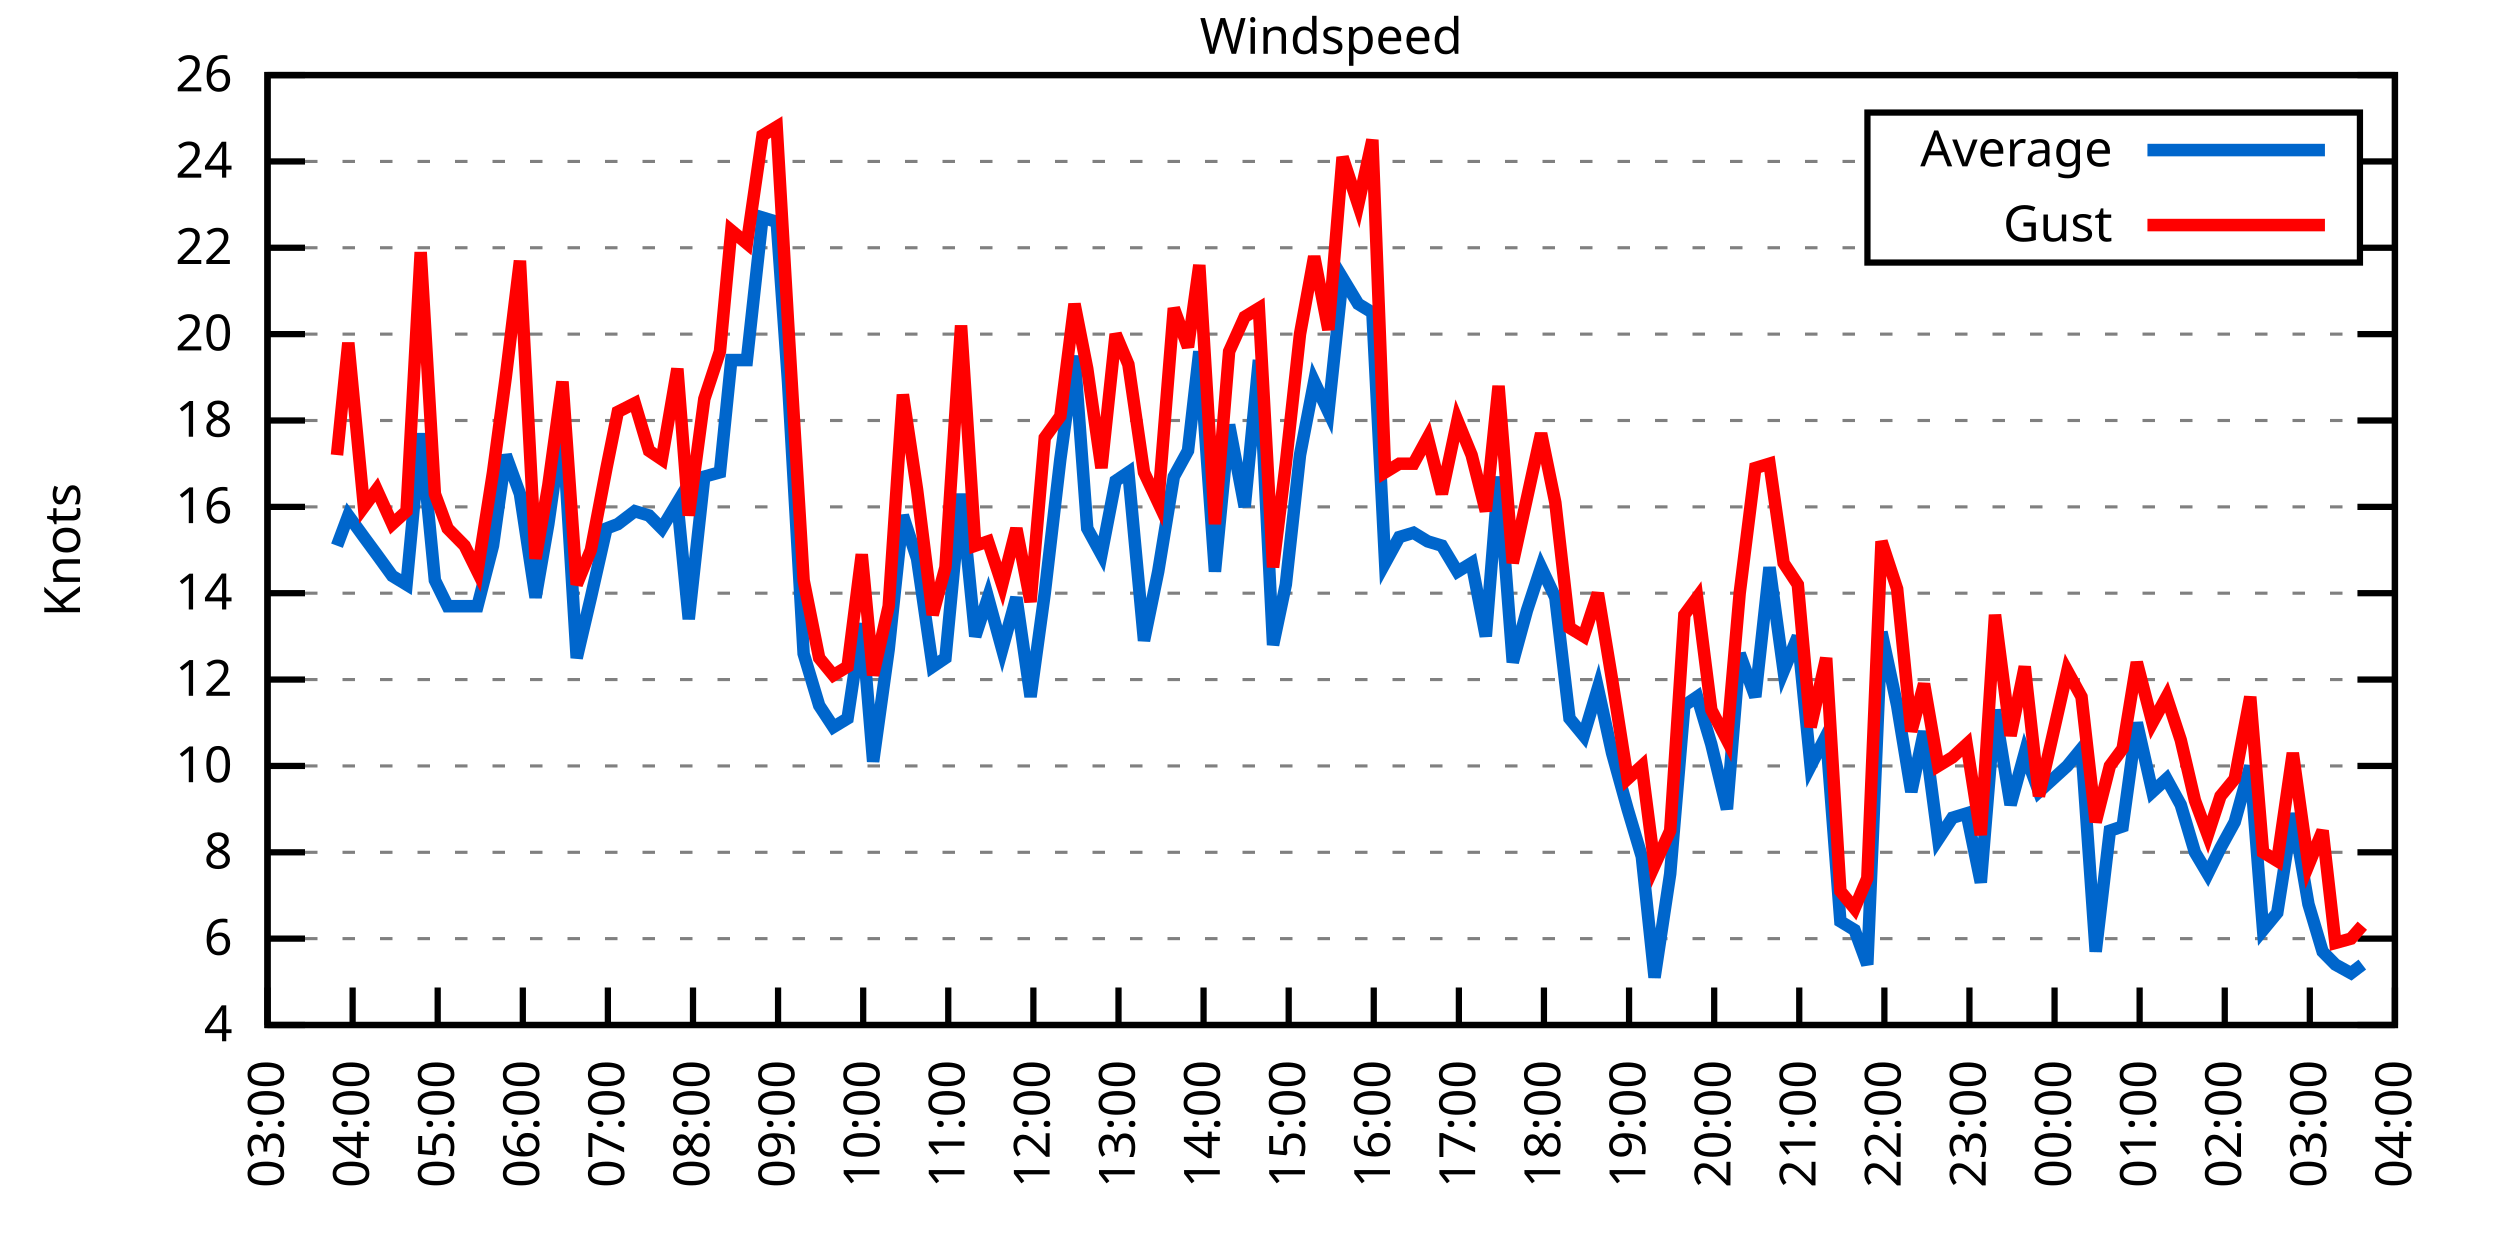
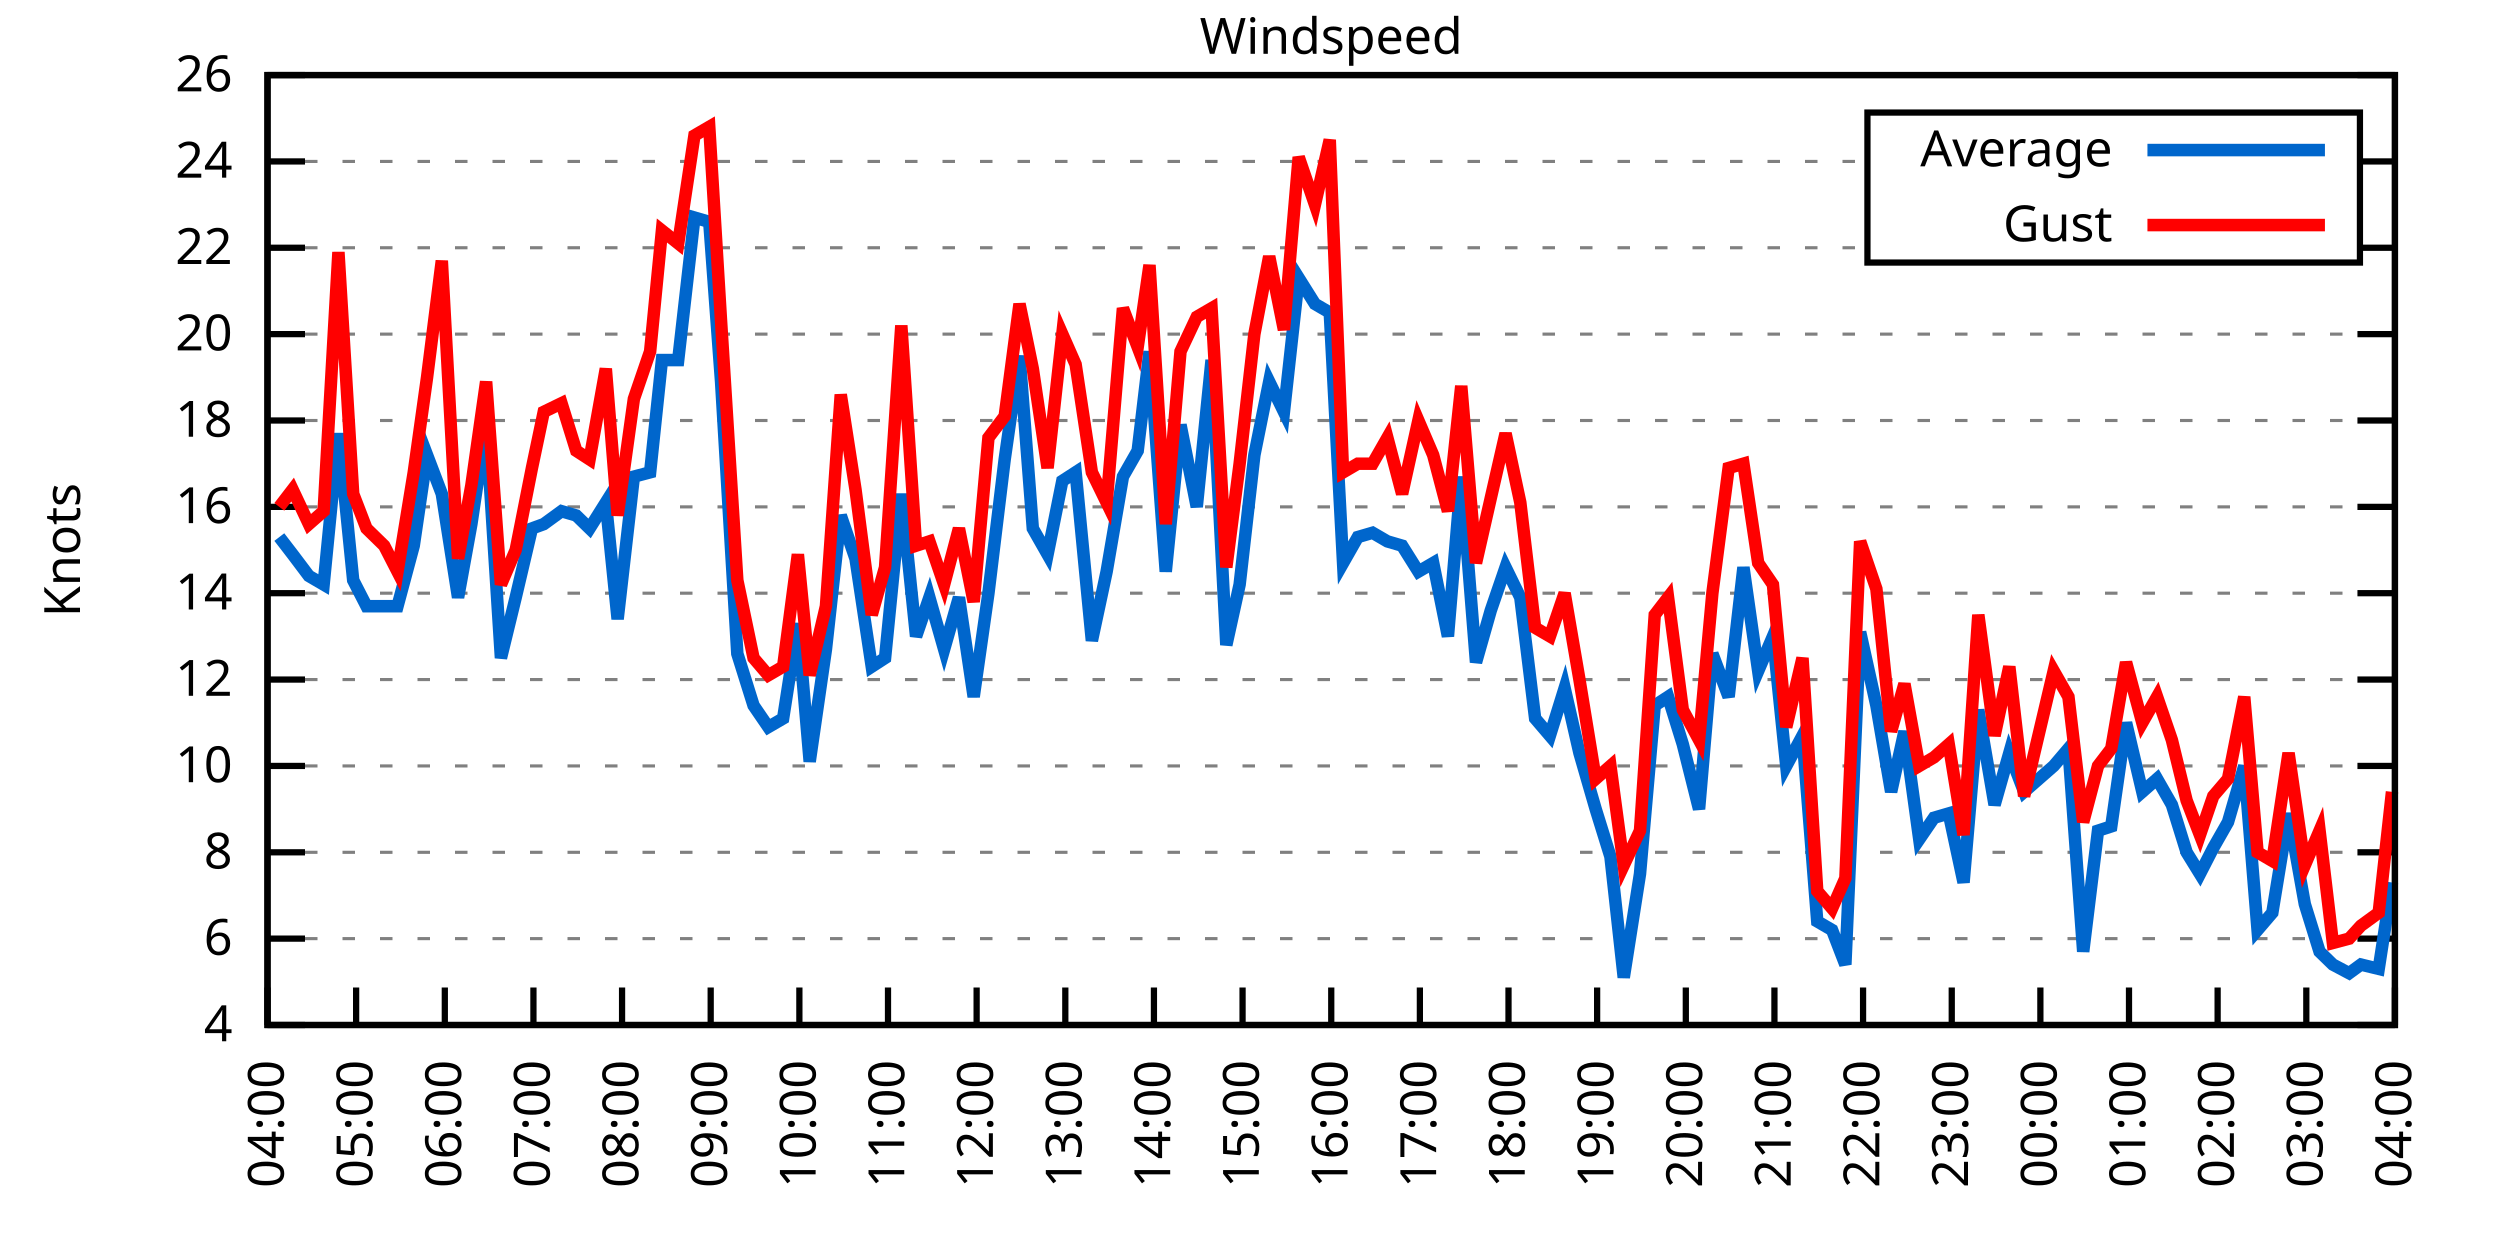
<svg xmlns="http://www.w3.org/2000/svg" xmlns:xlink="http://www.w3.org/1999/xlink" width="400" height="200" viewBox="0 0 400 200">
  <g id="gnuplot_canvas">
    <rect x="0" y="0" width="400" height="200" fill="none" />
    <defs>
      <circle id="gpDot" r="0.5" stroke-width="0.5" stroke="currentColor" />
      <path id="gpPt0" stroke-width="0.333" stroke="currentColor" d="M-1,0 h2 M0,-1 v2" />
      <path id="gpPt1" stroke-width="0.333" stroke="currentColor" d="M-1,-1 L1,1 M1,-1 L-1,1" />
      <path id="gpPt2" stroke-width="0.333" stroke="currentColor" d="M-1,0 L1,0 M0,-1 L0,1 M-1,-1 L1,1 M-1,1 L1,-1" />
      <rect id="gpPt3" stroke-width="0.333" stroke="currentColor" x="-1" y="-1" width="2" height="2" />
      <rect id="gpPt4" stroke-width="0.333" stroke="currentColor" fill="currentColor" x="-1" y="-1" width="2" height="2" />
      <circle id="gpPt5" stroke-width="0.333" stroke="currentColor" cx="0" cy="0" r="1" />
      <use xlink:href="#gpPt5" id="gpPt6" fill="currentColor" stroke="none" />
      <path id="gpPt7" stroke-width="0.333" stroke="currentColor" d="M0,-1.33 L-1.33,0.67 L1.33,0.67 z" />
      <use xlink:href="#gpPt7" id="gpPt8" fill="currentColor" stroke="none" />
      <use xlink:href="#gpPt7" id="gpPt9" stroke="currentColor" transform="rotate(180)" />
      <use xlink:href="#gpPt9" id="gpPt10" fill="currentColor" stroke="none" />
      <use xlink:href="#gpPt3" id="gpPt11" stroke="currentColor" transform="rotate(45)" />
      <use xlink:href="#gpPt11" id="gpPt12" fill="currentColor" stroke="none" />
      <path id="gpPt13" stroke-width="0.333" stroke="currentColor" d="M0,1.330 L1.265,0.411 L0.782,-1.067 L-0.782,-1.076 L-1.265,0.411 z" />
      <use xlink:href="#gpPt13" id="gpPt14" fill="currentColor" stroke="none" />
      <filter id="textbox" filterUnits="objectBoundingBox" x="0" y="0" height="1" width="1">
        <feFlood flood-color="white" flood-opacity="1" result="bgnd" />
        <feComposite in="SourceGraphic" in2="bgnd" operator="atop" />
      </filter>
      <filter id="greybox" filterUnits="objectBoundingBox" x="0" y="0" height="1" width="1">
        <feFlood flood-color="lightgrey" flood-opacity="1" result="grey" />
        <feComposite in="SourceGraphic" in2="grey" operator="atop" />
      </filter>
    </defs>
    <g fill="none" color="white" stroke="currentColor" stroke-width="1.00" stroke-linecap="butt" stroke-linejoin="miter">
</g>
    <g fill="none" color="black" stroke="currentColor" stroke-width="1.00" stroke-linecap="butt" stroke-linejoin="miter">
      <g stroke="none" shape-rendering="crispEdges">
        <polygon fill="rgb(255, 255, 255)" points="42.80,164.00 383.18,164.00 383.18,12.02 42.80,12.02 " />
      </g>
    </g>
    <g fill="none" color="black" stroke="currentColor" stroke-width="1.00" stroke-linecap="butt" stroke-linejoin="miter">
</g>
    <g fill="none" color="black" stroke="black" stroke-width="0.50" stroke-linecap="butt" stroke-linejoin="miter">
</g>
    <g fill="none" color="gray" stroke="currentColor" stroke-width="0.50" stroke-linecap="butt" stroke-linejoin="miter">
      <path stroke="gray" stroke-dasharray="2,4" class="gridline" d="M42.80,164.00 L383.19,164.00  " />
    </g>
    <g fill="none" color="gray" stroke="gray" stroke-width="1.00" stroke-linecap="butt" stroke-linejoin="miter">
</g>
    <g fill="none" color="black" stroke="currentColor" stroke-width="1.00" stroke-linecap="butt" stroke-linejoin="miter">
      <path stroke="black" d="M42.80,164.00 L48.80,164.00 M383.19,164.00 L377.19,164.00  " />
      <g transform="translate(37.20,166.60)" stroke="none" fill="black" font-family="Sans" font-size="8.00" text-anchor="end">
        <text>
          <tspan font-family="Sans"> 4</tspan>
        </text>
      </g>
    </g>
    <g fill="none" color="black" stroke="currentColor" stroke-width="1.00" stroke-linecap="butt" stroke-linejoin="miter">
</g>
    <g fill="none" color="black" stroke="black" stroke-width="0.50" stroke-linecap="butt" stroke-linejoin="miter">
</g>
    <g fill="none" color="gray" stroke="currentColor" stroke-width="0.50" stroke-linecap="butt" stroke-linejoin="miter">
      <path stroke="gray" stroke-dasharray="2,4" class="gridline" d="M42.80,150.18 L383.19,150.18  " />
    </g>
    <g fill="none" color="gray" stroke="gray" stroke-width="1.00" stroke-linecap="butt" stroke-linejoin="miter">
</g>
    <g fill="none" color="black" stroke="currentColor" stroke-width="1.00" stroke-linecap="butt" stroke-linejoin="miter">
      <path stroke="black" d="M42.80,150.18 L48.80,150.18 M383.19,150.18 L377.19,150.18  " />
      <g transform="translate(37.20,152.78)" stroke="none" fill="black" font-family="Sans" font-size="8.00" text-anchor="end">
        <text>
          <tspan font-family="Sans"> 6</tspan>
        </text>
      </g>
    </g>
    <g fill="none" color="black" stroke="currentColor" stroke-width="1.00" stroke-linecap="butt" stroke-linejoin="miter">
</g>
    <g fill="none" color="black" stroke="black" stroke-width="0.50" stroke-linecap="butt" stroke-linejoin="miter">
</g>
    <g fill="none" color="gray" stroke="currentColor" stroke-width="0.50" stroke-linecap="butt" stroke-linejoin="miter">
      <path stroke="gray" stroke-dasharray="2,4" class="gridline" d="M42.80,136.37 L383.19,136.37  " />
    </g>
    <g fill="none" color="gray" stroke="gray" stroke-width="1.00" stroke-linecap="butt" stroke-linejoin="miter">
</g>
    <g fill="none" color="black" stroke="currentColor" stroke-width="1.00" stroke-linecap="butt" stroke-linejoin="miter">
      <path stroke="black" d="M42.80,136.37 L48.80,136.37 M383.19,136.37 L377.19,136.37  " />
      <g transform="translate(37.20,138.97)" stroke="none" fill="black" font-family="Sans" font-size="8.00" text-anchor="end">
        <text>
          <tspan font-family="Sans"> 8</tspan>
        </text>
      </g>
    </g>
    <g fill="none" color="black" stroke="currentColor" stroke-width="1.00" stroke-linecap="butt" stroke-linejoin="miter">
</g>
    <g fill="none" color="black" stroke="black" stroke-width="0.50" stroke-linecap="butt" stroke-linejoin="miter">
</g>
    <g fill="none" color="gray" stroke="currentColor" stroke-width="0.50" stroke-linecap="butt" stroke-linejoin="miter">
      <path stroke="gray" stroke-dasharray="2,4" class="gridline" d="M42.80,122.55 L383.19,122.55  " />
    </g>
    <g fill="none" color="gray" stroke="gray" stroke-width="1.00" stroke-linecap="butt" stroke-linejoin="miter">
</g>
    <g fill="none" color="black" stroke="currentColor" stroke-width="1.00" stroke-linecap="butt" stroke-linejoin="miter">
      <path stroke="black" d="M42.80,122.55 L48.80,122.55 M383.19,122.55 L377.19,122.55  " />
      <g transform="translate(37.20,125.15)" stroke="none" fill="black" font-family="Sans" font-size="8.00" text-anchor="end">
        <text>
          <tspan font-family="Sans"> 10</tspan>
        </text>
      </g>
    </g>
    <g fill="none" color="black" stroke="currentColor" stroke-width="1.00" stroke-linecap="butt" stroke-linejoin="miter">
</g>
    <g fill="none" color="black" stroke="black" stroke-width="0.50" stroke-linecap="butt" stroke-linejoin="miter">
</g>
    <g fill="none" color="gray" stroke="currentColor" stroke-width="0.50" stroke-linecap="butt" stroke-linejoin="miter">
      <path stroke="gray" stroke-dasharray="2,4" class="gridline" d="M42.80,108.73 L383.19,108.73  " />
    </g>
    <g fill="none" color="gray" stroke="gray" stroke-width="1.00" stroke-linecap="butt" stroke-linejoin="miter">
</g>
    <g fill="none" color="black" stroke="currentColor" stroke-width="1.00" stroke-linecap="butt" stroke-linejoin="miter">
      <path stroke="black" d="M42.80,108.73 L48.80,108.73 M383.19,108.73 L377.19,108.73  " />
      <g transform="translate(37.20,111.33)" stroke="none" fill="black" font-family="Sans" font-size="8.00" text-anchor="end">
        <text>
          <tspan font-family="Sans"> 12</tspan>
        </text>
      </g>
    </g>
    <g fill="none" color="black" stroke="currentColor" stroke-width="1.00" stroke-linecap="butt" stroke-linejoin="miter">
</g>
    <g fill="none" color="black" stroke="black" stroke-width="0.50" stroke-linecap="butt" stroke-linejoin="miter">
</g>
    <g fill="none" color="gray" stroke="currentColor" stroke-width="0.50" stroke-linecap="butt" stroke-linejoin="miter">
      <path stroke="gray" stroke-dasharray="2,4" class="gridline" d="M42.80,94.91 L383.19,94.91  " />
    </g>
    <g fill="none" color="gray" stroke="gray" stroke-width="1.00" stroke-linecap="butt" stroke-linejoin="miter">
</g>
    <g fill="none" color="black" stroke="currentColor" stroke-width="1.00" stroke-linecap="butt" stroke-linejoin="miter">
      <path stroke="black" d="M42.80,94.91 L48.80,94.91 M383.19,94.91 L377.19,94.91  " />
      <g transform="translate(37.20,97.51)" stroke="none" fill="black" font-family="Sans" font-size="8.00" text-anchor="end">
        <text>
          <tspan font-family="Sans"> 14</tspan>
        </text>
      </g>
    </g>
    <g fill="none" color="black" stroke="currentColor" stroke-width="1.00" stroke-linecap="butt" stroke-linejoin="miter">
</g>
    <g fill="none" color="black" stroke="black" stroke-width="0.50" stroke-linecap="butt" stroke-linejoin="miter">
</g>
    <g fill="none" color="gray" stroke="currentColor" stroke-width="0.50" stroke-linecap="butt" stroke-linejoin="miter">
      <path stroke="gray" stroke-dasharray="2,4" class="gridline" d="M42.80,81.10 L383.19,81.10  " />
    </g>
    <g fill="none" color="gray" stroke="gray" stroke-width="1.00" stroke-linecap="butt" stroke-linejoin="miter">
</g>
    <g fill="none" color="black" stroke="currentColor" stroke-width="1.00" stroke-linecap="butt" stroke-linejoin="miter">
      <path stroke="black" d="M42.80,81.10 L48.80,81.10 M383.19,81.10 L377.19,81.10  " />
      <g transform="translate(37.20,83.70)" stroke="none" fill="black" font-family="Sans" font-size="8.00" text-anchor="end">
        <text>
          <tspan font-family="Sans"> 16</tspan>
        </text>
      </g>
    </g>
    <g fill="none" color="black" stroke="currentColor" stroke-width="1.00" stroke-linecap="butt" stroke-linejoin="miter">
</g>
    <g fill="none" color="black" stroke="black" stroke-width="0.50" stroke-linecap="butt" stroke-linejoin="miter">
</g>
    <g fill="none" color="gray" stroke="currentColor" stroke-width="0.50" stroke-linecap="butt" stroke-linejoin="miter">
      <path stroke="gray" stroke-dasharray="2,4" class="gridline" d="M42.80,67.28 L383.19,67.28  " />
    </g>
    <g fill="none" color="gray" stroke="gray" stroke-width="1.00" stroke-linecap="butt" stroke-linejoin="miter">
</g>
    <g fill="none" color="black" stroke="currentColor" stroke-width="1.00" stroke-linecap="butt" stroke-linejoin="miter">
      <path stroke="black" d="M42.80,67.28 L48.80,67.28 M383.19,67.28 L377.19,67.28  " />
      <g transform="translate(37.20,69.88)" stroke="none" fill="black" font-family="Sans" font-size="8.00" text-anchor="end">
        <text>
          <tspan font-family="Sans"> 18</tspan>
        </text>
      </g>
    </g>
    <g fill="none" color="black" stroke="currentColor" stroke-width="1.00" stroke-linecap="butt" stroke-linejoin="miter">
</g>
    <g fill="none" color="black" stroke="black" stroke-width="0.50" stroke-linecap="butt" stroke-linejoin="miter">
</g>
    <g fill="none" color="gray" stroke="currentColor" stroke-width="0.50" stroke-linecap="butt" stroke-linejoin="miter">
      <path stroke="gray" stroke-dasharray="2,4" class="gridline" d="M42.80,53.46 L383.19,53.46  " />
    </g>
    <g fill="none" color="gray" stroke="gray" stroke-width="1.00" stroke-linecap="butt" stroke-linejoin="miter">
</g>
    <g fill="none" color="black" stroke="currentColor" stroke-width="1.00" stroke-linecap="butt" stroke-linejoin="miter">
      <path stroke="black" d="M42.80,53.46 L48.80,53.46 M383.19,53.46 L377.19,53.46  " />
      <g transform="translate(37.20,56.06)" stroke="none" fill="black" font-family="Sans" font-size="8.00" text-anchor="end">
        <text>
          <tspan font-family="Sans"> 20</tspan>
        </text>
      </g>
    </g>
    <g fill="none" color="black" stroke="currentColor" stroke-width="1.00" stroke-linecap="butt" stroke-linejoin="miter">
</g>
    <g fill="none" color="black" stroke="black" stroke-width="0.50" stroke-linecap="butt" stroke-linejoin="miter">
</g>
    <g fill="none" color="gray" stroke="currentColor" stroke-width="0.50" stroke-linecap="butt" stroke-linejoin="miter">
      <path stroke="gray" stroke-dasharray="2,4" class="gridline" d="M42.80,39.64 L298.79,39.64 M377.59,39.64 L383.19,39.64  " />
    </g>
    <g fill="none" color="gray" stroke="gray" stroke-width="1.00" stroke-linecap="butt" stroke-linejoin="miter">
</g>
    <g fill="none" color="black" stroke="currentColor" stroke-width="1.00" stroke-linecap="butt" stroke-linejoin="miter">
      <path stroke="black" d="M42.80,39.64 L48.80,39.64 M383.19,39.64 L377.19,39.64  " />
      <g transform="translate(37.20,42.24)" stroke="none" fill="black" font-family="Sans" font-size="8.00" text-anchor="end">
        <text>
          <tspan font-family="Sans"> 22</tspan>
        </text>
      </g>
    </g>
    <g fill="none" color="black" stroke="currentColor" stroke-width="1.00" stroke-linecap="butt" stroke-linejoin="miter">
</g>
    <g fill="none" color="black" stroke="black" stroke-width="0.50" stroke-linecap="butt" stroke-linejoin="miter">
</g>
    <g fill="none" color="gray" stroke="currentColor" stroke-width="0.50" stroke-linecap="butt" stroke-linejoin="miter">
      <path stroke="gray" stroke-dasharray="2,4" class="gridline" d="M42.80,25.83 L298.79,25.83 M377.59,25.83 L383.19,25.83  " />
    </g>
    <g fill="none" color="gray" stroke="gray" stroke-width="1.00" stroke-linecap="butt" stroke-linejoin="miter">
</g>
    <g fill="none" color="black" stroke="currentColor" stroke-width="1.00" stroke-linecap="butt" stroke-linejoin="miter">
      <path stroke="black" d="M42.80,25.83 L48.80,25.83 M383.19,25.83 L377.19,25.83  " />
      <g transform="translate(37.20,28.43)" stroke="none" fill="black" font-family="Sans" font-size="8.00" text-anchor="end">
        <text>
          <tspan font-family="Sans"> 24</tspan>
        </text>
      </g>
    </g>
    <g fill="none" color="black" stroke="currentColor" stroke-width="1.00" stroke-linecap="butt" stroke-linejoin="miter">
</g>
    <g fill="none" color="black" stroke="black" stroke-width="0.50" stroke-linecap="butt" stroke-linejoin="miter">
</g>
    <g fill="none" color="gray" stroke="currentColor" stroke-width="0.50" stroke-linecap="butt" stroke-linejoin="miter">
      <path stroke="gray" stroke-dasharray="2,4" class="gridline" d="M42.80,12.01 L383.19,12.01  " />
    </g>
    <g fill="none" color="gray" stroke="gray" stroke-width="1.00" stroke-linecap="butt" stroke-linejoin="miter">
</g>
    <g fill="none" color="black" stroke="currentColor" stroke-width="1.00" stroke-linecap="butt" stroke-linejoin="miter">
      <path stroke="black" d="M42.80,12.01 L48.80,12.01 M383.19,12.01 L377.19,12.01  " />
      <g transform="translate(37.20,14.61)" stroke="none" fill="black" font-family="Sans" font-size="8.00" text-anchor="end">
        <text>
          <tspan font-family="Sans"> 26</tspan>
        </text>
      </g>
    </g>
    <g fill="none" color="black" stroke="currentColor" stroke-width="1.00" stroke-linecap="butt" stroke-linejoin="miter">
      <path stroke="black" d="M42.80,164.00 L42.80,158.00  " />
      <g transform="translate(45.40,169.60) rotate(270.00)" stroke="none" fill="black" font-family="Sans" font-size="8.00" text-anchor="end">
        <text>
-           <tspan font-family="Sans">03:00</tspan>
-         </text>
-       </g>
-     </g>
-     <g fill="none" color="black" stroke="currentColor" stroke-width="1.00" stroke-linecap="butt" stroke-linejoin="miter">
-       <path stroke="black" d="M56.42,164.00 L56.42,158.00  " />
-       <g transform="translate(59.02,169.60) rotate(270.00)" stroke="none" fill="black" font-family="Sans" font-size="8.00" text-anchor="end">
-         <text>
          <tspan font-family="Sans">04:00</tspan>
        </text>
      </g>
    </g>
    <g fill="none" color="black" stroke="currentColor" stroke-width="1.00" stroke-linecap="butt" stroke-linejoin="miter">
-       <path stroke="black" d="M70.03,164.00 L70.03,158.00  " />
-       <g transform="translate(72.63,169.60) rotate(270.00)" stroke="none" fill="black" font-family="Sans" font-size="8.00" text-anchor="end">
+       <path stroke="black" d="M56.98,164.00 L56.98,158.00  " />
+       <g transform="translate(59.58,169.60) rotate(270.00)" stroke="none" fill="black" font-family="Sans" font-size="8.00" text-anchor="end">
        <text>
          <tspan font-family="Sans">05:00</tspan>
        </text>
      </g>
    </g>
    <g fill="none" color="black" stroke="currentColor" stroke-width="1.00" stroke-linecap="butt" stroke-linejoin="miter">
-       <path stroke="black" d="M83.65,164.00 L83.65,158.00  " />
-       <g transform="translate(86.25,169.60) rotate(270.00)" stroke="none" fill="black" font-family="Sans" font-size="8.00" text-anchor="end">
+       <path stroke="black" d="M71.17,164.00 L71.17,158.00  " />
+       <g transform="translate(73.77,169.60) rotate(270.00)" stroke="none" fill="black" font-family="Sans" font-size="8.00" text-anchor="end">
        <text>
          <tspan font-family="Sans">06:00</tspan>
        </text>
      </g>
    </g>
    <g fill="none" color="black" stroke="currentColor" stroke-width="1.00" stroke-linecap="butt" stroke-linejoin="miter">
-       <path stroke="black" d="M97.26,164.00 L97.26,158.00  " />
-       <g transform="translate(99.86,169.60) rotate(270.00)" stroke="none" fill="black" font-family="Sans" font-size="8.00" text-anchor="end">
+       <path stroke="black" d="M85.35,164.00 L85.35,158.00  " />
+       <g transform="translate(87.95,169.60) rotate(270.00)" stroke="none" fill="black" font-family="Sans" font-size="8.00" text-anchor="end">
        <text>
          <tspan font-family="Sans">07:00</tspan>
        </text>
      </g>
    </g>
    <g fill="none" color="black" stroke="currentColor" stroke-width="1.00" stroke-linecap="butt" stroke-linejoin="miter">
-       <path stroke="black" d="M110.88,164.00 L110.88,158.00  " />
-       <g transform="translate(113.48,169.60) rotate(270.00)" stroke="none" fill="black" font-family="Sans" font-size="8.00" text-anchor="end">
+       <path stroke="black" d="M99.53,164.00 L99.53,158.00  " />
+       <g transform="translate(102.13,169.60) rotate(270.00)" stroke="none" fill="black" font-family="Sans" font-size="8.00" text-anchor="end">
        <text>
          <tspan font-family="Sans">08:00</tspan>
        </text>
      </g>
    </g>
    <g fill="none" color="black" stroke="currentColor" stroke-width="1.00" stroke-linecap="butt" stroke-linejoin="miter">
-       <path stroke="black" d="M124.49,164.00 L124.49,158.00  " />
-       <g transform="translate(127.09,169.60) rotate(270.00)" stroke="none" fill="black" font-family="Sans" font-size="8.00" text-anchor="end">
+       <path stroke="black" d="M113.71,164.00 L113.71,158.00  " />
+       <g transform="translate(116.31,169.60) rotate(270.00)" stroke="none" fill="black" font-family="Sans" font-size="8.00" text-anchor="end">
        <text>
          <tspan font-family="Sans">09:00</tspan>
        </text>
      </g>
    </g>
    <g fill="none" color="black" stroke="currentColor" stroke-width="1.00" stroke-linecap="butt" stroke-linejoin="miter">
-       <path stroke="black" d="M138.11,164.00 L138.11,158.00  " />
-       <g transform="translate(140.71,169.60) rotate(270.00)" stroke="none" fill="black" font-family="Sans" font-size="8.00" text-anchor="end">
+       <path stroke="black" d="M127.90,164.00 L127.90,158.00  " />
+       <g transform="translate(130.50,169.60) rotate(270.00)" stroke="none" fill="black" font-family="Sans" font-size="8.00" text-anchor="end">
        <text>
          <tspan font-family="Sans">10:00</tspan>
        </text>
      </g>
    </g>
    <g fill="none" color="black" stroke="currentColor" stroke-width="1.00" stroke-linecap="butt" stroke-linejoin="miter">
-       <path stroke="black" d="M151.72,164.00 L151.72,158.00  " />
-       <g transform="translate(154.32,169.60) rotate(270.00)" stroke="none" fill="black" font-family="Sans" font-size="8.00" text-anchor="end">
+       <path stroke="black" d="M142.08,164.00 L142.08,158.00  " />
+       <g transform="translate(144.68,169.60) rotate(270.00)" stroke="none" fill="black" font-family="Sans" font-size="8.00" text-anchor="end">
        <text>
          <tspan font-family="Sans">11:00</tspan>
        </text>
      </g>
    </g>
    <g fill="none" color="black" stroke="currentColor" stroke-width="1.00" stroke-linecap="butt" stroke-linejoin="miter">
-       <path stroke="black" d="M165.34,164.00 L165.34,158.00  " />
-       <g transform="translate(167.94,169.60) rotate(270.00)" stroke="none" fill="black" font-family="Sans" font-size="8.00" text-anchor="end">
+       <path stroke="black" d="M156.26,164.00 L156.26,158.00  " />
+       <g transform="translate(158.86,169.60) rotate(270.00)" stroke="none" fill="black" font-family="Sans" font-size="8.00" text-anchor="end">
        <text>
          <tspan font-family="Sans">12:00</tspan>
        </text>
      </g>
    </g>
    <g fill="none" color="black" stroke="currentColor" stroke-width="1.00" stroke-linecap="butt" stroke-linejoin="miter">
-       <path stroke="black" d="M178.96,164.00 L178.96,158.00  " />
-       <g transform="translate(181.56,169.60) rotate(270.00)" stroke="none" fill="black" font-family="Sans" font-size="8.00" text-anchor="end">
+       <path stroke="black" d="M170.45,164.00 L170.45,158.00  " />
+       <g transform="translate(173.05,169.60) rotate(270.00)" stroke="none" fill="black" font-family="Sans" font-size="8.00" text-anchor="end">
        <text>
          <tspan font-family="Sans">13:00</tspan>
        </text>
      </g>
    </g>
    <g fill="none" color="black" stroke="currentColor" stroke-width="1.00" stroke-linecap="butt" stroke-linejoin="miter">
-       <path stroke="black" d="M192.57,164.00 L192.57,158.00  " />
-       <g transform="translate(195.17,169.60) rotate(270.00)" stroke="none" fill="black" font-family="Sans" font-size="8.00" text-anchor="end">
+       <path stroke="black" d="M184.63,164.00 L184.63,158.00  " />
+       <g transform="translate(187.23,169.60) rotate(270.00)" stroke="none" fill="black" font-family="Sans" font-size="8.00" text-anchor="end">
        <text>
          <tspan font-family="Sans">14:00</tspan>
        </text>
      </g>
    </g>
    <g fill="none" color="black" stroke="currentColor" stroke-width="1.00" stroke-linecap="butt" stroke-linejoin="miter">
-       <path stroke="black" d="M206.19,164.00 L206.19,158.00  " />
-       <g transform="translate(208.79,169.60) rotate(270.00)" stroke="none" fill="black" font-family="Sans" font-size="8.00" text-anchor="end">
+       <path stroke="black" d="M198.81,164.00 L198.81,158.00  " />
+       <g transform="translate(201.41,169.60) rotate(270.00)" stroke="none" fill="black" font-family="Sans" font-size="8.00" text-anchor="end">
        <text>
          <tspan font-family="Sans">15:00</tspan>
        </text>
      </g>
    </g>
    <g fill="none" color="black" stroke="currentColor" stroke-width="1.00" stroke-linecap="butt" stroke-linejoin="miter">
-       <path stroke="black" d="M219.80,164.00 L219.80,158.00  " />
-       <g transform="translate(222.40,169.60) rotate(270.00)" stroke="none" fill="black" font-family="Sans" font-size="8.00" text-anchor="end">
+       <path stroke="black" d="M213.00,164.00 L213.00,158.00  " />
+       <g transform="translate(215.60,169.60) rotate(270.00)" stroke="none" fill="black" font-family="Sans" font-size="8.00" text-anchor="end">
        <text>
          <tspan font-family="Sans">16:00</tspan>
        </text>
      </g>
    </g>
    <g fill="none" color="black" stroke="currentColor" stroke-width="1.00" stroke-linecap="butt" stroke-linejoin="miter">
-       <path stroke="black" d="M233.42,164.00 L233.42,158.00  " />
-       <g transform="translate(236.02,169.60) rotate(270.00)" stroke="none" fill="black" font-family="Sans" font-size="8.00" text-anchor="end">
+       <path stroke="black" d="M227.18,164.00 L227.18,158.00  " />
+       <g transform="translate(229.78,169.60) rotate(270.00)" stroke="none" fill="black" font-family="Sans" font-size="8.00" text-anchor="end">
        <text>
          <tspan font-family="Sans">17:00</tspan>
        </text>
      </g>
    </g>
    <g fill="none" color="black" stroke="currentColor" stroke-width="1.00" stroke-linecap="butt" stroke-linejoin="miter">
-       <path stroke="black" d="M247.03,164.00 L247.03,158.00  " />
-       <g transform="translate(249.63,169.60) rotate(270.00)" stroke="none" fill="black" font-family="Sans" font-size="8.00" text-anchor="end">
+       <path stroke="black" d="M241.36,164.00 L241.36,158.00  " />
+       <g transform="translate(243.96,169.60) rotate(270.00)" stroke="none" fill="black" font-family="Sans" font-size="8.00" text-anchor="end">
        <text>
          <tspan font-family="Sans">18:00</tspan>
        </text>
      </g>
    </g>
    <g fill="none" color="black" stroke="currentColor" stroke-width="1.00" stroke-linecap="butt" stroke-linejoin="miter">
-       <path stroke="black" d="M260.65,164.00 L260.65,158.00  " />
-       <g transform="translate(263.25,169.60) rotate(270.00)" stroke="none" fill="black" font-family="Sans" font-size="8.00" text-anchor="end">
+       <path stroke="black" d="M255.54,164.00 L255.54,158.00  " />
+       <g transform="translate(258.14,169.60) rotate(270.00)" stroke="none" fill="black" font-family="Sans" font-size="8.00" text-anchor="end">
        <text>
          <tspan font-family="Sans">19:00</tspan>
        </text>
      </g>
    </g>
    <g fill="none" color="black" stroke="currentColor" stroke-width="1.00" stroke-linecap="butt" stroke-linejoin="miter">
-       <path stroke="black" d="M274.27,164.00 L274.27,158.00  " />
-       <g transform="translate(276.87,169.60) rotate(270.00)" stroke="none" fill="black" font-family="Sans" font-size="8.00" text-anchor="end">
+       <path stroke="black" d="M269.73,164.00 L269.73,158.00  " />
+       <g transform="translate(272.33,169.60) rotate(270.00)" stroke="none" fill="black" font-family="Sans" font-size="8.00" text-anchor="end">
        <text>
          <tspan font-family="Sans">20:00</tspan>
        </text>
      </g>
    </g>
    <g fill="none" color="black" stroke="currentColor" stroke-width="1.00" stroke-linecap="butt" stroke-linejoin="miter">
-       <path stroke="black" d="M287.88,164.00 L287.88,158.00  " />
-       <g transform="translate(290.48,169.60) rotate(270.00)" stroke="none" fill="black" font-family="Sans" font-size="8.00" text-anchor="end">
+       <path stroke="black" d="M283.91,164.00 L283.91,158.00  " />
+       <g transform="translate(286.51,169.60) rotate(270.00)" stroke="none" fill="black" font-family="Sans" font-size="8.00" text-anchor="end">
        <text>
          <tspan font-family="Sans">21:00</tspan>
        </text>
      </g>
    </g>
    <g fill="none" color="black" stroke="currentColor" stroke-width="1.00" stroke-linecap="butt" stroke-linejoin="miter">
-       <path stroke="black" d="M301.50,164.00 L301.50,158.00  " />
-       <g transform="translate(304.10,169.60) rotate(270.00)" stroke="none" fill="black" font-family="Sans" font-size="8.00" text-anchor="end">
+       <path stroke="black" d="M298.09,164.00 L298.09,158.00  " />
+       <g transform="translate(300.69,169.60) rotate(270.00)" stroke="none" fill="black" font-family="Sans" font-size="8.00" text-anchor="end">
        <text>
          <tspan font-family="Sans">22:00</tspan>
        </text>
      </g>
    </g>
    <g fill="none" color="black" stroke="currentColor" stroke-width="1.00" stroke-linecap="butt" stroke-linejoin="miter">
-       <path stroke="black" d="M315.11,164.00 L315.11,158.00  " />
-       <g transform="translate(317.71,169.60) rotate(270.00)" stroke="none" fill="black" font-family="Sans" font-size="8.00" text-anchor="end">
+       <path stroke="black" d="M312.28,164.00 L312.28,158.00  " />
+       <g transform="translate(314.88,169.60) rotate(270.00)" stroke="none" fill="black" font-family="Sans" font-size="8.00" text-anchor="end">
        <text>
          <tspan font-family="Sans">23:00</tspan>
        </text>
      </g>
    </g>
    <g fill="none" color="black" stroke="currentColor" stroke-width="1.00" stroke-linecap="butt" stroke-linejoin="miter">
-       <path stroke="black" d="M328.73,164.00 L328.73,158.00  " />
-       <g transform="translate(331.33,169.60) rotate(270.00)" stroke="none" fill="black" font-family="Sans" font-size="8.00" text-anchor="end">
+       <path stroke="black" d="M326.46,164.00 L326.46,158.00  " />
+       <g transform="translate(329.06,169.60) rotate(270.00)" stroke="none" fill="black" font-family="Sans" font-size="8.00" text-anchor="end">
        <text>
          <tspan font-family="Sans">00:00</tspan>
        </text>
      </g>
    </g>
    <g fill="none" color="black" stroke="currentColor" stroke-width="1.00" stroke-linecap="butt" stroke-linejoin="miter">
-       <path stroke="black" d="M342.34,164.00 L342.34,158.00  " />
-       <g transform="translate(344.94,169.60) rotate(270.00)" stroke="none" fill="black" font-family="Sans" font-size="8.00" text-anchor="end">
+       <path stroke="black" d="M340.64,164.00 L340.64,158.00  " />
+       <g transform="translate(343.24,169.60) rotate(270.00)" stroke="none" fill="black" font-family="Sans" font-size="8.00" text-anchor="end">
        <text>
          <tspan font-family="Sans">01:00</tspan>
        </text>
      </g>
    </g>
    <g fill="none" color="black" stroke="currentColor" stroke-width="1.00" stroke-linecap="butt" stroke-linejoin="miter">
-       <path stroke="black" d="M355.96,164.00 L355.96,158.00  " />
-       <g transform="translate(358.56,169.60) rotate(270.00)" stroke="none" fill="black" font-family="Sans" font-size="8.00" text-anchor="end">
+       <path stroke="black" d="M354.82,164.00 L354.82,158.00  " />
+       <g transform="translate(357.42,169.60) rotate(270.00)" stroke="none" fill="black" font-family="Sans" font-size="8.00" text-anchor="end">
        <text>
          <tspan font-family="Sans">02:00</tspan>
        </text>
      </g>
    </g>
    <g fill="none" color="black" stroke="currentColor" stroke-width="1.00" stroke-linecap="butt" stroke-linejoin="miter">
-       <path stroke="black" d="M369.57,164.00 L369.57,158.00  " />
-       <g transform="translate(372.17,169.60) rotate(270.00)" stroke="none" fill="black" font-family="Sans" font-size="8.00" text-anchor="end">
+       <path stroke="black" d="M369.01,164.00 L369.01,158.00  " />
+       <g transform="translate(371.61,169.60) rotate(270.00)" stroke="none" fill="black" font-family="Sans" font-size="8.00" text-anchor="end">
        <text>
          <tspan font-family="Sans">03:00</tspan>
        </text>
      </g>
    </g>
    <g fill="none" color="black" stroke="currentColor" stroke-width="1.00" stroke-linecap="butt" stroke-linejoin="miter">
      <path stroke="black" d="M383.19,164.00 L383.19,158.00  " />
      <g transform="translate(385.79,169.60) rotate(270.00)" stroke="none" fill="black" font-family="Sans" font-size="8.00" text-anchor="end">
        <text>
          <tspan font-family="Sans">04:00</tspan>
        </text>
      </g>
    </g>
    <g fill="none" color="black" stroke="currentColor" stroke-width="1.00" stroke-linecap="butt" stroke-linejoin="miter">
</g>
    <g fill="none" color="black" stroke="currentColor" stroke-width="1.00" stroke-linecap="butt" stroke-linejoin="miter">
      <path stroke="black" d="M42.80,12.01 L42.80,164.00 L383.19,164.00 L383.19,12.01 L42.80,12.01 Z  " />
    </g>
    <g fill="none" color="black" stroke="currentColor" stroke-width="1.00" stroke-linecap="butt" stroke-linejoin="miter">
</g>
    <g fill="none" color="black" stroke="currentColor" stroke-width="1.00" stroke-linecap="butt" stroke-linejoin="miter">
      <path stroke="black" d="M298.79,42.01 L298.79,18.01 L377.59,18.01 L377.59,42.01 L298.79,42.01 Z  " />
    </g>
    <g id="Windspeed_plot_1">
      <g fill="none" color="white" stroke="black" stroke-width="2.00" stroke-linecap="butt" stroke-linejoin="miter">
</g>
      <g fill="none" color="black" stroke="currentColor" stroke-width="2.00" stroke-linecap="butt" stroke-linejoin="miter">
        <g transform="translate(337.99,26.61)" stroke="none" fill="black" font-family="Sans" font-size="8.00" text-anchor="end">
          <text>
            <tspan font-family="Sans">Average</tspan>
          </text>
        </g>
      </g>
      <g fill="none" color="black" stroke="currentColor" stroke-width="2.00" stroke-linecap="butt" stroke-linejoin="miter">
-         <path stroke="rgb(  0, 102, 204)" d="M343.59,24.01 L371.99,24.01 M53.92,87.31 L55.73,82.48 L58.23,85.93 L60.27,88.70 L62.77,92.15 L65.04,93.53   L67.31,69.35 L69.58,92.84 L71.62,96.99 L74.34,96.99 L76.39,96.99 L78.88,87.31 L80.92,72.81 L83.19,79.02   L85.69,95.60 L87.73,83.86 L90.00,67.97 L92.27,105.28 L94.54,95.60 L97.04,84.55 L98.85,83.86 L101.57,81.79   L103.84,82.48 L105.89,84.55 L108.38,80.41 L110.20,99.06 L112.69,76.26 L115.19,75.57 L117.01,57.61 L119.50,57.61   L122.00,34.81 L124.27,35.50 L126.08,61.06 L128.58,104.59 L131.07,112.88 L133.34,116.33 L135.61,114.95 L137.88,99.75   L139.70,121.86 L142.19,103.89 L144.46,82.48 L146.73,89.39 L149.23,106.66 L151.27,105.28 L153.77,79.02 L156.04,101.82   L158.08,95.60 L160.35,103.89 L162.62,95.60 L164.89,111.49 L167.16,94.91 L169.65,73.50 L171.92,56.92 L173.96,84.55   L176.23,88.70 L178.50,76.95 L180.54,75.57 L183.04,102.51 L185.31,91.46 L187.81,76.26 L190.08,72.12 L191.89,56.23   L194.39,91.46 L196.66,67.97 L199.15,81.10 L201.42,57.61 L203.69,103.20 L205.73,93.53 L208.00,72.81 L210.27,61.06   L212.54,65.90 L214.81,44.48 L217.31,48.63 L219.58,50.01 L221.62,90.08 L223.89,85.93 L226.16,85.24 L228.43,86.62   L230.70,87.31 L233.19,91.46 L235.46,90.08 L237.73,101.82 L239.77,76.26 L242.04,105.97 L244.31,97.68 L246.58,90.77   L248.85,95.60 L251.12,114.95 L253.39,117.71 L255.66,110.11 L257.93,120.48 L260.42,129.46 L262.69,137.06 L264.73,156.40   L267.23,139.82 L269.50,112.88 L271.54,111.49 L273.81,119.09 L276.31,129.46 L278.35,104.59 L280.85,111.49 L283.12,90.77   L285.38,107.35 L287.65,101.82 L289.70,122.55 L292.19,117.71 L294.46,147.42 L296.73,148.80 L298.77,154.33 L301.04,101.13   L303.54,112.88 L305.81,126.69 L307.85,117.02 L310.12,134.29 L312.39,130.84 L314.66,130.15 L316.93,141.20 L319.20,113.57   L321.69,128.77 L323.96,120.48 L326.23,126.69 L330.77,122.55 L333.04,119.78 L335.31,152.26 L337.58,132.91 L339.62,132.22   L341.89,115.64 L344.39,126.69 L346.65,124.62 L348.92,128.77 L351.19,136.37 L353.24,139.82 L355.28,135.67 L357.55,131.53   L360.04,122.55 L362.09,148.80 L364.36,146.04 L366.85,130.15 L369.35,144.66 L371.62,152.26 L373.66,154.33 L376.16,155.71   L377.97,154.33  " />
+         <path stroke="rgb(  0, 102, 204)" d="M343.59,24.01 L371.99,24.01 M44.69,85.93 L46.82,88.70 L49.42,92.15 L51.78,93.53 L54.15,69.35 L56.51,92.84   L58.64,96.99 L61.47,96.99 L63.60,96.99 L66.20,87.31 L68.33,72.81 L70.69,79.02 L73.29,95.60 L75.42,83.86   L77.78,67.97 L80.15,105.28 L82.51,95.60 L85.11,84.55 L87.00,83.86 L89.84,81.79 L92.20,82.48 L94.33,84.55   L96.93,80.41 L98.82,99.06 L101.42,76.26 L104.02,75.57 L105.91,57.61 L108.51,57.61 L111.11,34.81 L113.48,35.50   L115.37,61.06 L117.97,104.59 L120.57,112.88 L122.93,116.33 L125.30,114.95 L127.66,99.75 L129.55,121.86 L132.15,103.89   L134.52,82.48 L136.88,89.39 L139.48,106.66 L141.61,105.28 L144.21,79.02 L146.57,101.82 L148.70,95.60 L151.06,103.89   L153.43,95.60 L155.79,111.49 L158.15,94.91 L160.75,73.50 L163.12,56.92 L165.25,84.55 L167.61,88.70 L169.97,76.95   L172.10,75.57 L174.70,102.51 L177.06,91.46 L179.67,76.26 L182.03,72.12 L183.92,56.23 L186.52,91.46 L188.88,67.97   L191.48,81.10 L193.85,57.61 L196.21,103.20 L198.34,93.53 L200.70,72.81 L203.07,61.06 L205.43,65.90 L207.79,44.48   L210.39,48.63 L212.76,50.01 L214.89,90.08 L217.25,85.93 L219.61,85.24 L221.98,86.62 L224.34,87.31 L226.94,91.46   L229.31,90.08 L231.67,101.82 L233.80,76.26 L236.16,105.97 L238.52,97.68 L240.89,90.77 L243.25,95.60 L245.62,114.95   L247.98,117.71 L250.34,110.11 L252.71,120.48 L255.31,129.46 L257.67,137.06 L259.80,156.40 L262.40,139.82 L264.76,112.88   L266.89,111.49 L269.25,119.09 L271.85,129.46 L273.98,104.59 L276.58,111.49 L278.95,90.77 L281.31,107.35 L283.67,101.82   L285.80,122.55 L288.40,117.71 L290.76,147.42 L293.13,148.80 L295.26,154.33 L297.62,101.13 L300.22,112.88 L302.58,126.69   L304.71,117.02 L307.08,134.29 L309.44,130.84 L311.80,130.15 L314.17,141.20 L316.53,113.57 L319.13,128.77 L321.49,120.48   L323.86,126.69 L328.59,122.55 L330.95,119.78 L333.31,152.26 L335.68,132.91 L337.80,132.22 L340.17,115.64 L342.77,126.69   L345.13,124.62 L347.50,128.77 L349.86,136.37 L351.99,139.82 L354.12,135.67 L356.48,131.53 L359.08,122.55 L361.21,148.80   L363.57,146.04 L366.17,130.15 L368.77,144.66 L371.13,152.26 L373.26,154.33 L375.86,155.71 L377.75,154.33 L380.59,155.02   L382.72,141.20  " />
      </g>
    </g>
    <g id="Windspeed_plot_2">
      <g fill="none" color="black" stroke="currentColor" stroke-width="2.00" stroke-linecap="butt" stroke-linejoin="miter">
        <g transform="translate(337.99,38.61)" stroke="none" fill="black" font-family="Sans" font-size="8.00" text-anchor="end">
          <text>
            <tspan font-family="Sans">Gust</tspan>
          </text>
        </g>
      </g>
      <g fill="none" color="black" stroke="currentColor" stroke-width="2.00" stroke-linecap="butt" stroke-linejoin="miter">
-         <path stroke="rgb(255,   0,   0)" d="M343.59,36.01 L371.99,36.01 M53.92,72.81 L55.73,54.84 L58.23,81.10 L60.27,78.33 L62.77,83.86 L65.04,81.79   L67.31,40.34 L69.58,79.02 L71.62,84.55 L74.34,87.31 L76.39,91.46 L78.88,75.57 L80.92,60.37 L83.19,41.72   L85.69,89.39 L87.73,77.64 L90.00,61.06 L92.27,93.53 L94.54,88.00 L97.04,74.88 L98.85,65.90 L101.57,64.52   L103.84,72.12 L105.89,73.50 L108.38,58.99 L110.20,82.48 L112.69,63.82 L115.19,56.23 L117.01,36.88 L119.50,38.95   L122.00,21.68 L124.27,20.30 L126.08,51.39 L128.58,92.84 L131.07,105.28 L133.34,108.04 L135.61,106.66 L137.88,88.70   L139.70,108.04 L142.19,96.99 L144.46,63.13 L146.73,78.33 L149.23,98.37 L151.27,90.77 L153.77,52.08 L156.04,87.31   L158.08,86.62 L160.35,93.53 L162.62,84.55 L164.89,96.30 L167.16,70.04 L169.65,66.59 L171.92,48.63 L173.96,58.99   L176.23,74.88 L178.50,53.46 L180.54,58.30 L183.04,75.57 L185.31,80.41 L187.81,49.32 L190.08,55.53 L191.89,42.41   L194.39,83.86 L196.66,56.23 L199.15,50.70 L201.42,49.32 L203.69,90.77 L205.73,74.19 L208.00,53.46 L210.27,41.03   L212.54,52.77 L214.81,25.14 L217.31,32.74 L219.58,22.37 L221.62,75.57 L223.89,74.19 L226.16,74.19 L228.43,70.04   L230.70,79.02 L233.19,67.28 L235.46,72.81 L237.73,81.79 L239.77,61.75 L242.04,90.08 L244.31,79.71 L246.58,69.35   L248.85,80.41 L251.12,100.44 L253.39,101.82 L255.66,94.91 L257.93,108.73 L260.42,124.62 L262.69,122.55 L264.73,138.44   L267.23,132.91 L269.50,98.37 L271.54,95.60 L273.81,113.57 L276.31,118.40 L278.35,94.91 L280.85,74.88 L283.12,74.19   L285.38,90.08 L287.65,93.53 L289.70,116.33 L292.19,105.28 L294.46,142.58 L296.73,145.35 L298.77,140.51 L301.04,86.62   L303.54,94.22 L305.81,117.02 L307.85,109.42 L310.12,122.55 L312.39,121.17 L314.66,119.09 L316.93,133.60 L319.20,98.37   L321.69,117.71 L323.96,106.66 L326.23,127.38 L330.77,107.35 L333.04,111.49 L335.31,131.53 L337.58,122.55 L339.62,119.78   L341.89,105.97 L344.39,115.64 L346.65,111.49 L348.92,118.40 L351.19,128.08 L353.24,133.60 L355.28,127.38 L357.55,124.62   L360.04,111.49 L362.09,136.37 L364.36,137.75 L366.85,120.48 L369.35,138.44 L371.62,132.91 L373.66,150.87 L376.16,150.18   L377.97,148.11  " />
+         <path stroke="rgb(255,   0,   0)" d="M343.59,36.01 L371.99,36.01 M44.69,81.10 L46.82,78.33 L49.42,83.86 L51.78,81.79 L54.15,40.34 L56.51,79.02   L58.64,84.55 L61.47,87.31 L63.60,91.46 L66.20,75.57 L68.33,60.37 L70.69,41.72 L73.29,89.39 L75.42,77.64   L77.78,61.06 L80.15,93.53 L82.51,88.00 L85.11,74.88 L87.00,65.90 L89.84,64.52 L92.20,72.12 L94.33,73.50   L96.93,58.99 L98.82,82.48 L101.42,63.82 L104.02,56.23 L105.91,36.88 L108.51,38.95 L111.11,21.68 L113.48,20.30   L115.37,51.39 L117.97,92.84 L120.57,105.28 L122.93,108.04 L125.30,106.66 L127.66,88.70 L129.55,108.04 L132.15,96.99   L134.52,63.13 L136.88,78.33 L139.48,98.37 L141.61,90.77 L144.21,52.08 L146.57,87.31 L148.70,86.62 L151.06,93.53   L153.43,84.55 L155.79,96.30 L158.15,70.04 L160.75,66.59 L163.12,48.63 L165.25,58.99 L167.61,74.88 L169.97,53.46   L172.10,58.30 L174.70,75.57 L177.06,80.41 L179.67,49.32 L182.03,55.53 L183.92,42.41 L186.52,83.86 L188.88,56.23   L191.48,50.70 L193.85,49.32 L196.21,90.77 L198.34,74.19 L200.70,53.46 L203.07,41.03 L205.43,52.77 L207.79,25.14   L210.39,32.74 L212.76,22.37 L214.89,75.57 L217.25,74.19 L219.61,74.19 L221.98,70.04 L224.34,79.02 L226.94,67.28   L229.31,72.81 L231.67,81.79 L233.80,61.75 L236.16,90.08 L238.52,79.71 L240.89,69.35 L243.25,80.41 L245.62,100.44   L247.98,101.82 L250.34,94.91 L252.71,108.73 L255.31,124.62 L257.67,122.55 L259.80,138.44 L262.40,132.91 L264.76,98.37   L266.89,95.60 L269.25,113.57 L271.85,118.40 L273.98,94.91 L276.58,74.88 L278.95,74.19 L281.31,90.08 L283.67,93.53   L285.80,116.33 L288.40,105.28 L290.76,142.58 L293.13,145.35 L295.26,140.51 L297.62,86.62 L300.22,94.22 L302.58,117.02   L304.71,109.42 L307.08,122.55 L309.44,121.17 L311.80,119.09 L314.17,133.60 L316.53,98.37 L319.13,117.71 L321.49,106.66   L323.86,127.38 L328.59,107.35 L330.95,111.49 L333.31,131.53 L335.68,122.55 L337.80,119.78 L340.17,105.97 L342.77,115.64   L345.13,111.49 L347.50,118.40 L349.86,128.08 L351.99,133.60 L354.12,127.38 L356.48,124.62 L359.08,111.49 L361.21,136.37   L363.57,137.75 L366.17,120.48 L368.77,138.44 L371.13,132.91 L373.26,150.87 L375.86,150.18 L377.75,148.11 L380.59,146.04   L382.72,126.69  " />
      </g>
    </g>
    <g fill="none" color="black" stroke="currentColor" stroke-width="2.00" stroke-linecap="butt" stroke-linejoin="miter">
</g>
    <g fill="none" color="black" stroke="black" stroke-width="1.00" stroke-linecap="butt" stroke-linejoin="miter">
</g>
    <g fill="none" color="black" stroke="currentColor" stroke-width="1.00" stroke-linecap="butt" stroke-linejoin="miter">
      <path stroke="black" d="M42.80,12.01 L42.80,164.00 L383.19,164.00 L383.19,12.01 L42.80,12.01 Z  " />
      <g transform="translate(12.80,88.01) rotate(270.00)" stroke="none" fill="black" font-family="Sans" font-size="8.00" text-anchor="middle">
        <text>
          <tspan font-family="Sans">Knots</tspan>
        </text>
      </g>
    </g>
    <g fill="none" color="black" stroke="currentColor" stroke-width="1.00" stroke-linecap="butt" stroke-linejoin="miter">
</g>
    <g fill="none" color="black" stroke="currentColor" stroke-width="1.00" stroke-linecap="butt" stroke-linejoin="miter">
      <g transform="translate(212.99,8.61)" stroke="none" fill="black" font-family="Sans" font-size="8.00" text-anchor="middle">
        <text>
          <tspan font-family="Sans">Windspeed</tspan>
        </text>
      </g>
    </g>
    <g fill="none" color="black" stroke="currentColor" stroke-width="1.00" stroke-linecap="butt" stroke-linejoin="miter">
</g>
  </g>
</svg>
